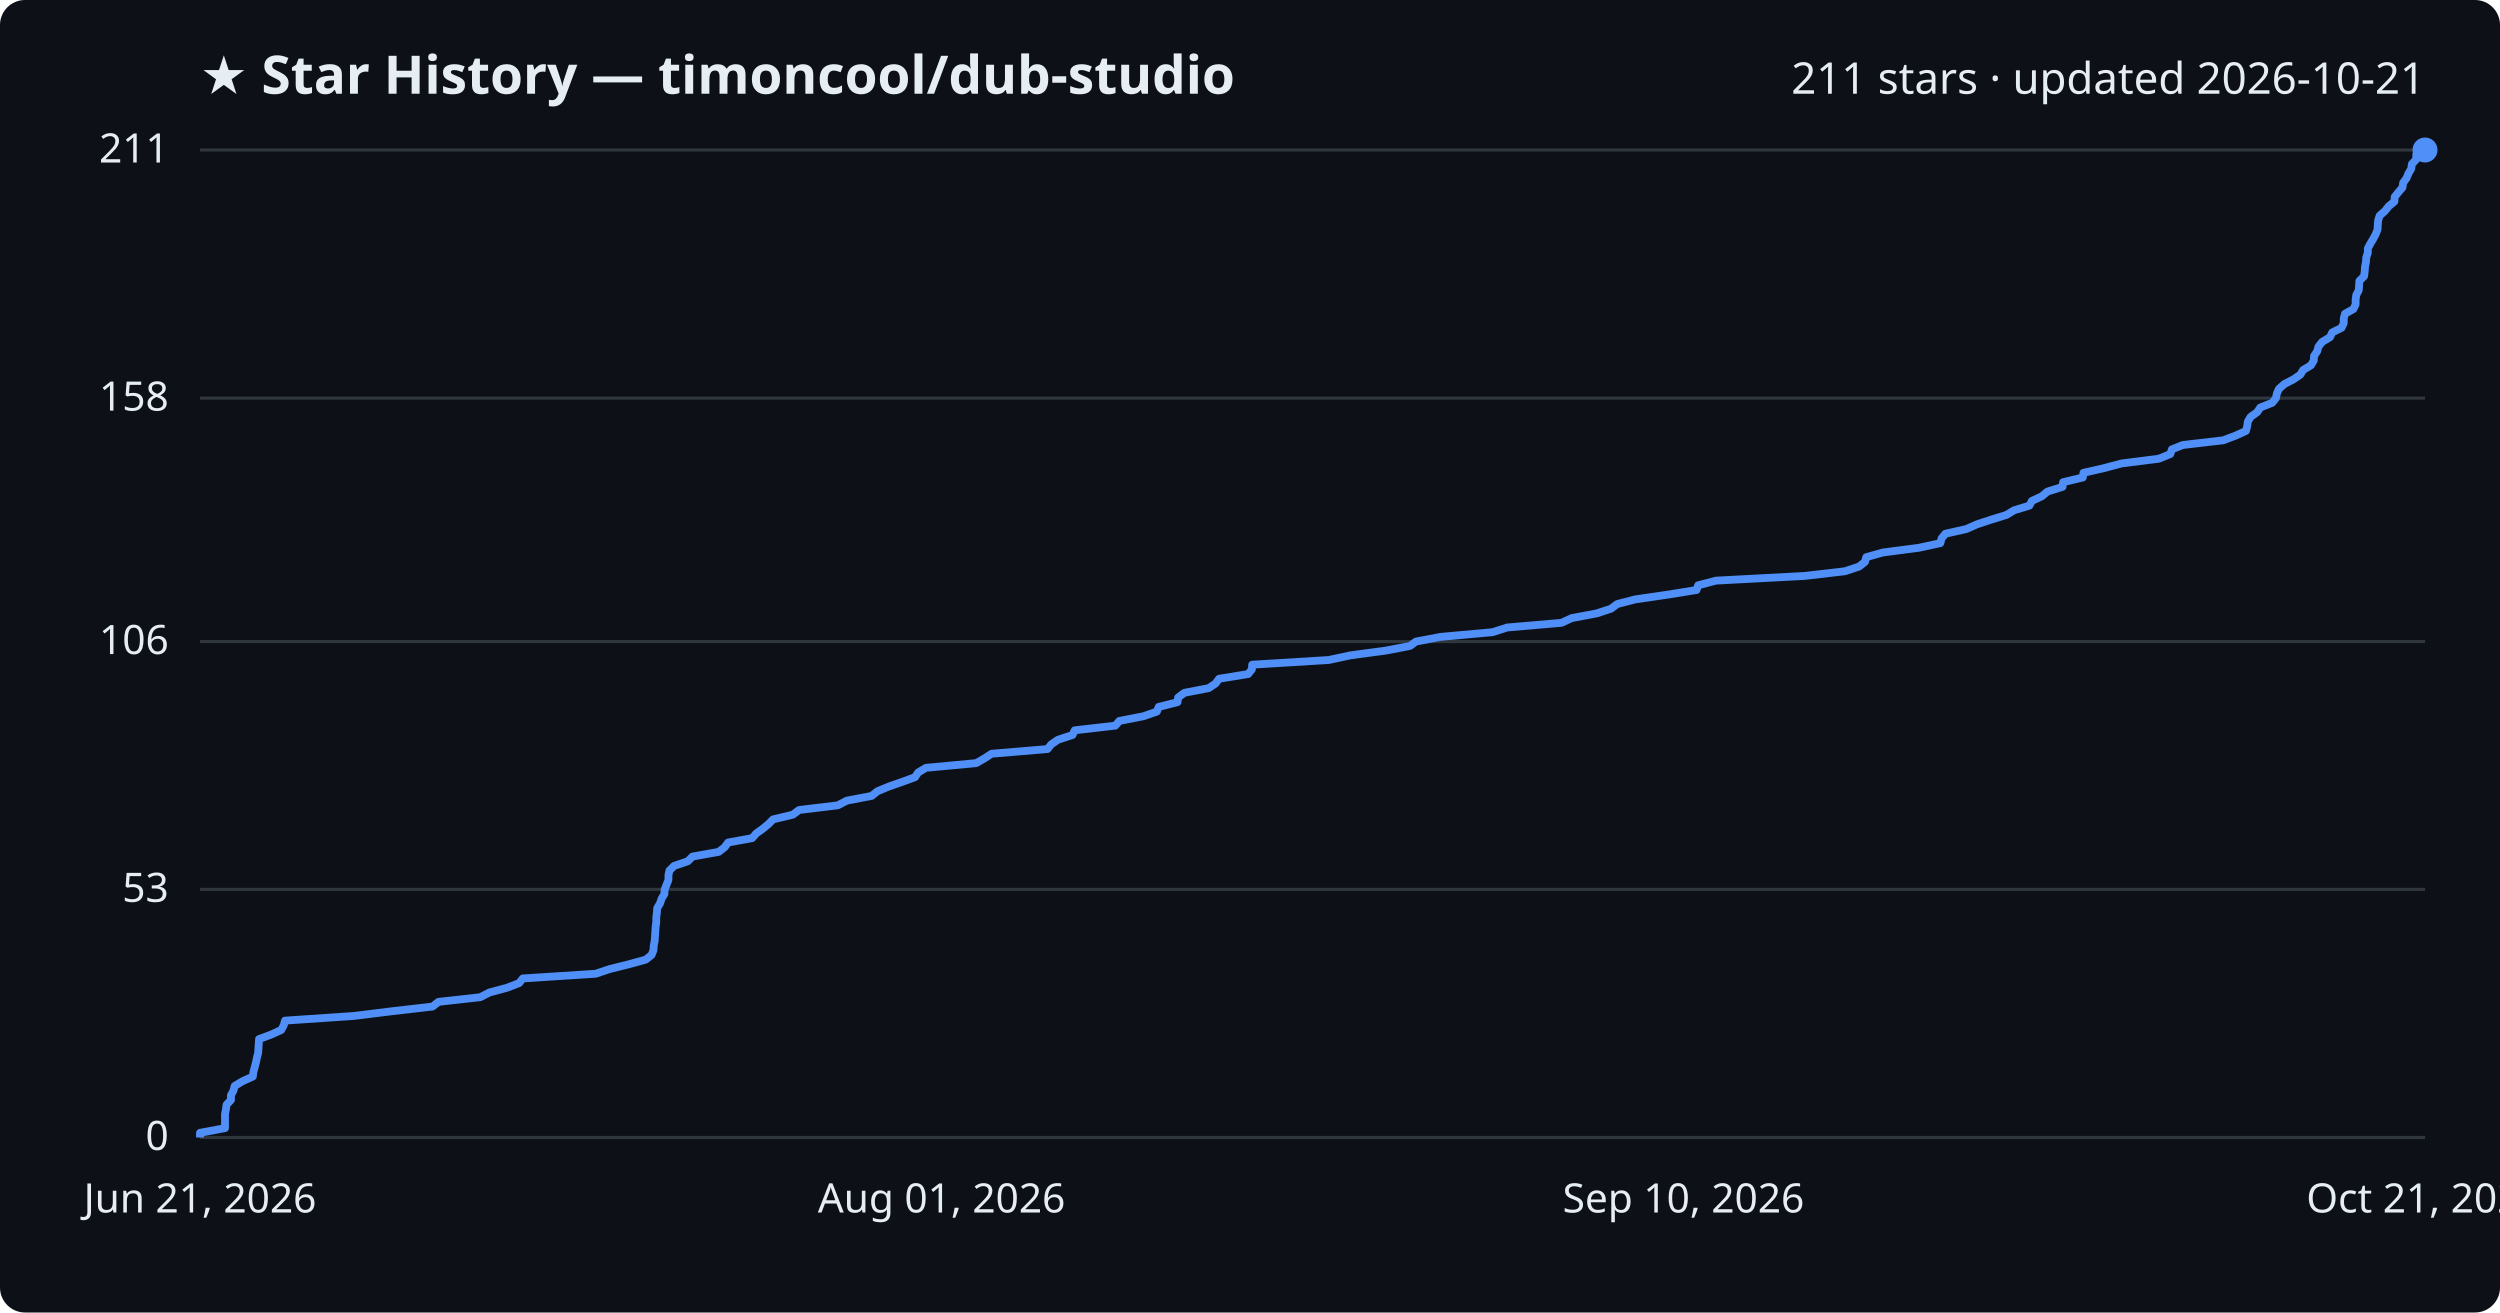
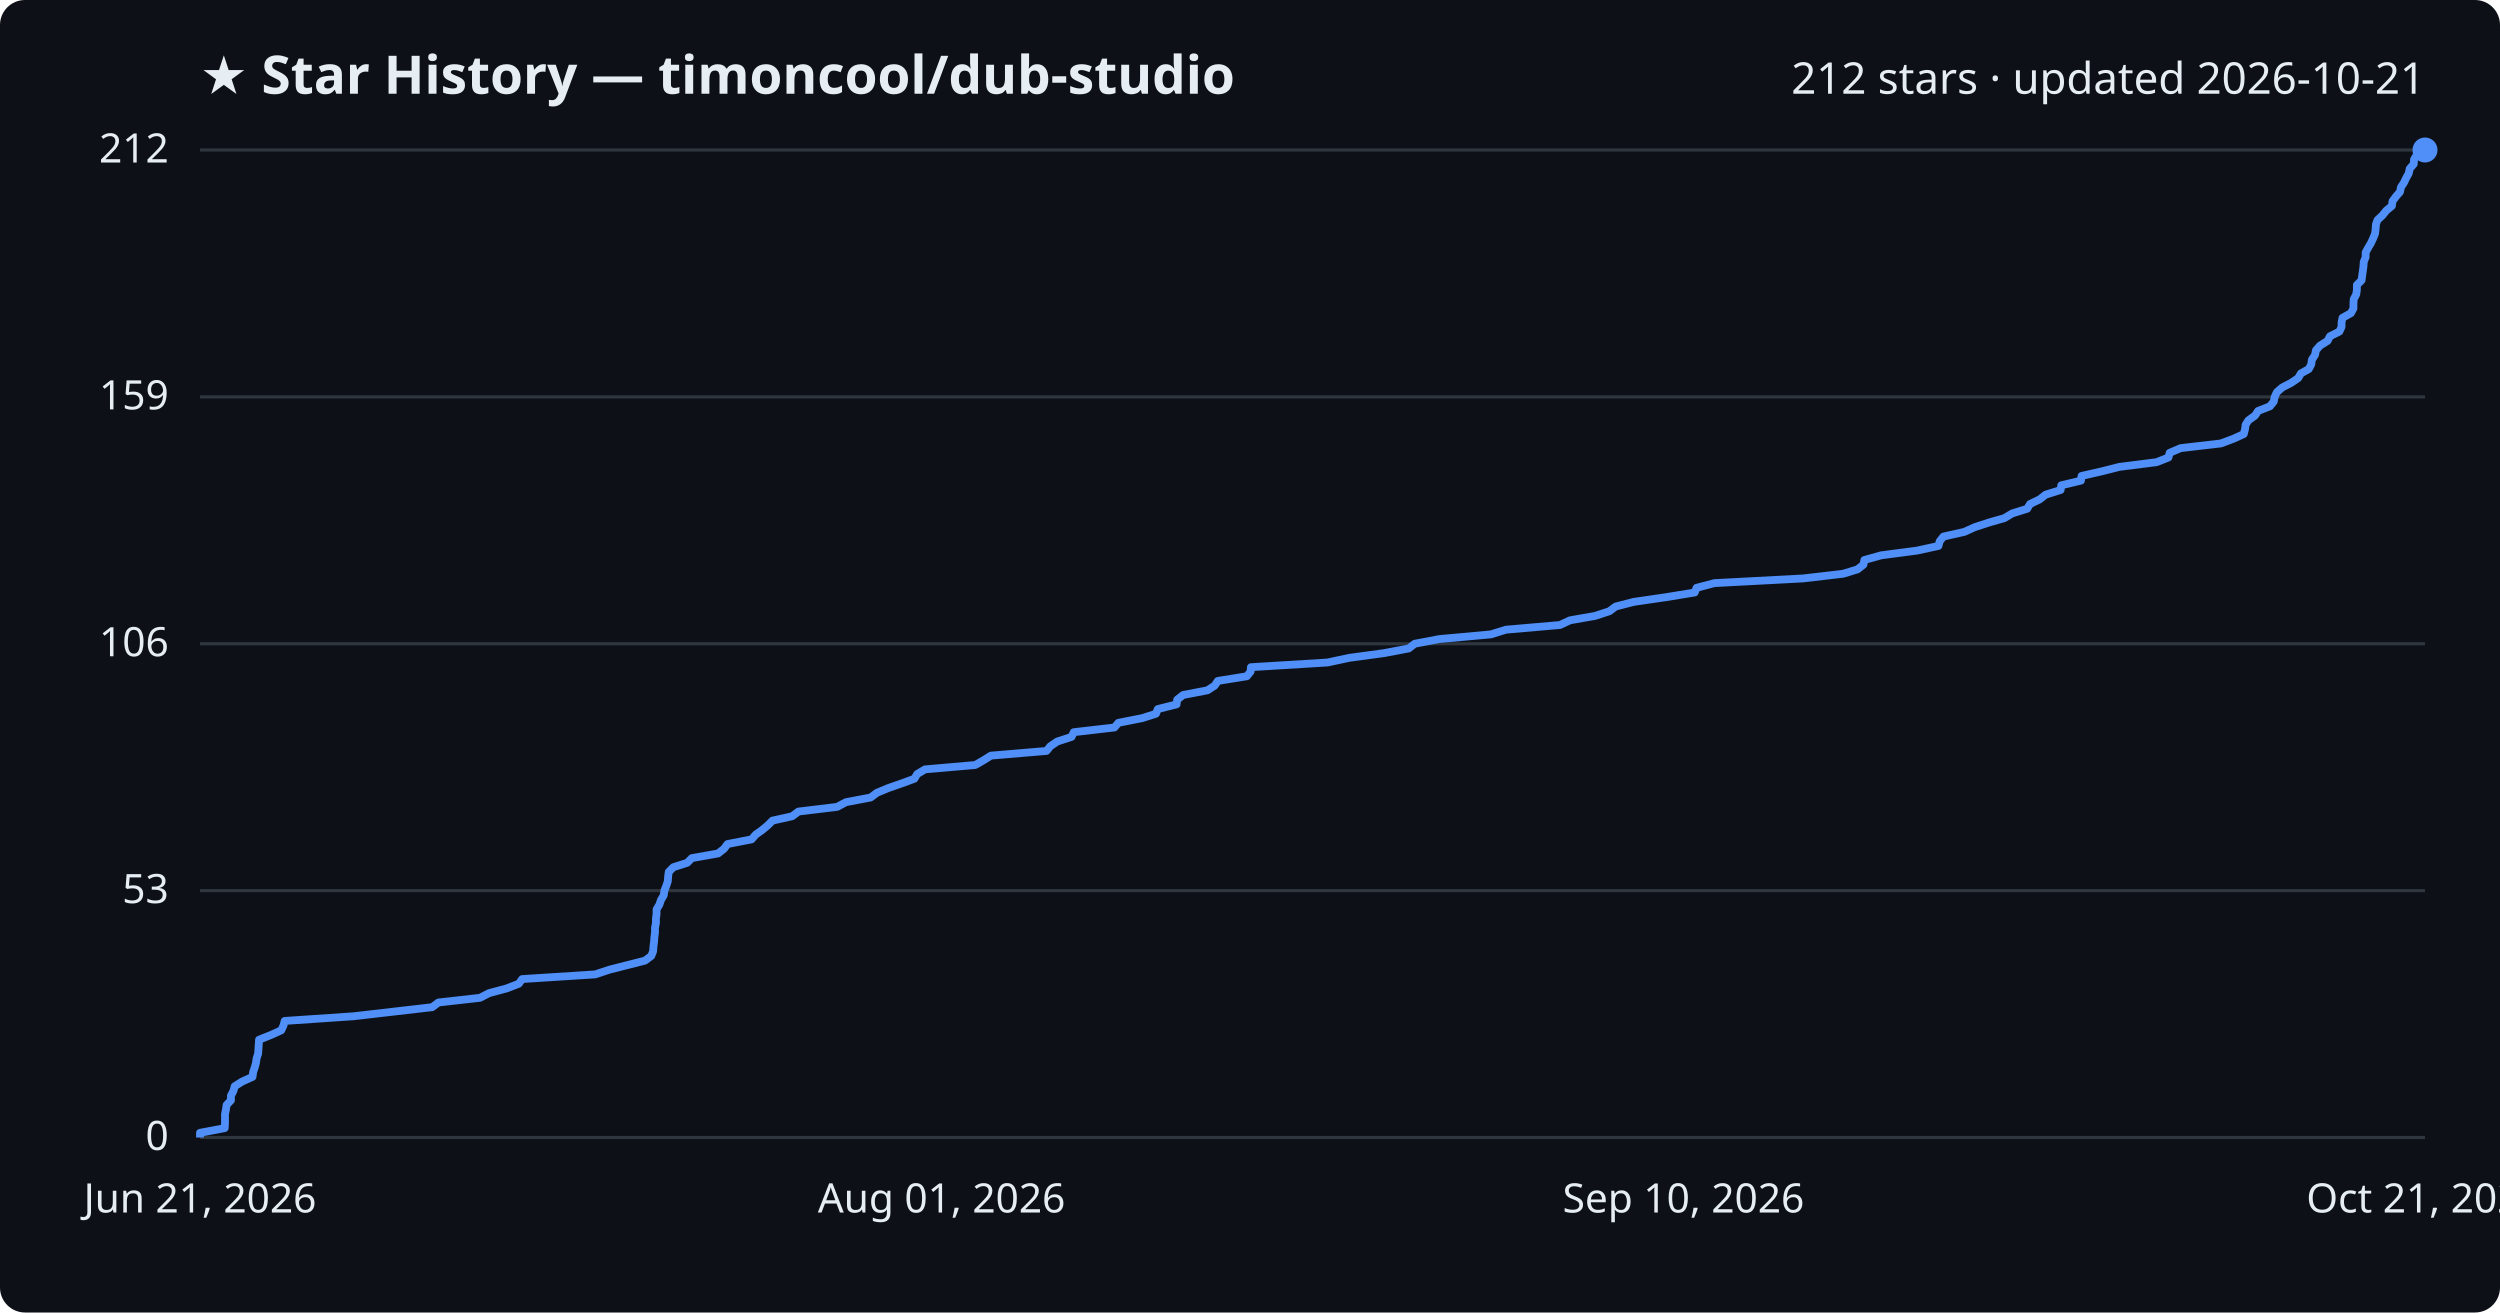
<svg xmlns="http://www.w3.org/2000/svg" viewBox="0 0 800 420" font-family="Segoe UI, sans-serif">
  <rect width="800" height="420" fill="#0d1117" rx="8" />
  <text x="64" y="30" fill="#e6edf3" font-size="17" font-weight="700">★ Star History — timoncool/dub-studio</text>
-   <text x="776" y="30" fill="#e6edf3" font-size="14" text-anchor="end">211 stars · updated 2026-10-21</text>
+   <text x="776" y="30" fill="#e6edf3" font-size="14" text-anchor="end">212 stars · updated 2026-10-21</text>
  <line x1="64" y1="364.0" x2="776" y2="364.0" stroke="#30363d" stroke-width="1" />
  <text x="54" y="368.0" fill="#e6edf3" font-size="13" text-anchor="end">0</text>
-   <line x1="64" y1="284.6" x2="776" y2="284.6" stroke="#30363d" stroke-width="1" />
-   <text x="54" y="288.6" fill="#e6edf3" font-size="13" text-anchor="end">53</text>
-   <line x1="64" y1="205.3" x2="776" y2="205.3" stroke="#30363d" stroke-width="1" />
-   <text x="54" y="209.3" fill="#e6edf3" font-size="13" text-anchor="end">106</text>
-   <line x1="64" y1="127.4" x2="776" y2="127.4" stroke="#30363d" stroke-width="1" />
-   <text x="54" y="131.4" fill="#e6edf3" font-size="13" text-anchor="end">158</text>
+   <line x1="64" y1="285.0" x2="776" y2="285.0" stroke="#30363d" stroke-width="1" />
+   <text x="54" y="289.0" fill="#e6edf3" font-size="13" text-anchor="end">53</text>
+   <line x1="64" y1="206.0" x2="776" y2="206.0" stroke="#30363d" stroke-width="1" />
+   <text x="54" y="210.0" fill="#e6edf3" font-size="13" text-anchor="end">106</text>
+   <line x1="64" y1="127.0" x2="776" y2="127.0" stroke="#30363d" stroke-width="1" />
+   <text x="54" y="131.0" fill="#e6edf3" font-size="13" text-anchor="end">159</text>
  <line x1="64" y1="48.0" x2="776" y2="48.0" stroke="#30363d" stroke-width="1" />
-   <text x="54" y="52.0" fill="#e6edf3" font-size="13" text-anchor="end">211</text>
-   <path d="M64.0,364.0 L64.0,362.5 L72.0,361.0 L72.0,359.5 L72.0,358.0 L72.0,356.5 L72.3,355.0 L72.5,353.5 L73.9,352.0 L73.9,350.5 L74.7,349.0 L75.1,347.5 L77.6,346.0 L80.9,344.5 L81.1,343.0 L81.5,341.5 L81.9,340.0 L82.2,338.5 L82.6,337.0 L82.7,335.5 L82.8,334.0 L82.9,332.5 L86.7,331.1 L90.0,329.6 L90.8,328.1 L91.2,326.6 L113.3,325.1 L125.4,323.6 L138.4,322.1 L140.3,320.6 L153.7,319.1 L156.6,317.6 L162.2,316.1 L166.1,314.6 L167.3,313.1 L190.6,311.6 L195.1,310.1 L201.1,308.6 L206.6,307.1 L208.5,305.6 L209.1,304.1 L209.2,302.6 L209.5,301.1 L209.6,299.6 L209.7,298.1 L209.8,296.6 L210.0,295.1 L210.0,293.6 L210.2,292.1 L210.3,290.6 L211.2,289.1 L211.7,287.6 L212.6,286.1 L212.7,284.6 L213.3,283.1 L213.9,281.6 L213.9,280.1 L214.2,278.6 L215.7,277.1 L220.1,275.6 L221.6,274.1 L230.0,272.6 L231.9,271.1 L233.0,269.6 L240.7,268.2 L242.0,266.7 L244.1,265.2 L245.9,263.7 L247.4,262.2 L253.7,260.7 L255.7,259.2 L268.1,257.7 L271.0,256.2 L278.9,254.7 L280.8,253.2 L284.4,251.7 L288.7,250.2 L292.8,248.7 L293.8,247.2 L296.3,245.7 L312.4,244.2 L315.0,242.7 L317.3,241.2 L335.2,239.7 L336.4,238.2 L338.6,236.7 L343.2,235.2 L343.9,233.7 L356.9,232.2 L358.2,230.7 L365.9,229.2 L370.2,227.7 L370.8,226.2 L376.8,224.7 L377.0,223.2 L379.0,221.7 L386.8,220.2 L389.0,218.7 L390.1,217.2 L399.4,215.7 L400.6,214.2 L400.7,212.7 L425.2,211.2 L432.2,209.7 L443.4,208.2 L451.2,206.7 L453.1,205.3 L461.0,203.8 L477.6,202.3 L482.3,200.8 L499.7,199.3 L502.9,197.8 L510.9,196.3 L515.5,194.8 L517.5,193.3 L523.3,191.8 L533.6,190.3 L542.9,188.8 L543.4,187.3 L549.1,185.8 L577.5,184.3 L590.4,182.8 L594.9,181.3 L596.8,179.8 L597.2,178.3 L602.5,176.8 L614.0,175.3 L620.9,173.8 L621.3,172.3 L622.5,170.8 L629.2,169.3 L632.6,167.8 L637.1,166.3 L642.0,164.8 L644.5,163.3 L649.4,161.8 L650.2,160.3 L653.4,158.8 L655.2,157.3 L660.0,155.8 L660.2,154.3 L666.5,152.8 L666.7,151.3 L673.3,149.8 L678.9,148.3 L690.8,146.8 L694.5,145.3 L695.0,143.8 L698.5,142.4 L711.4,140.9 L715.4,139.4 L718.7,137.9 L719.1,136.4 L719.3,134.9 L720.2,133.4 L722.3,131.9 L723.3,130.4 L727.1,128.9 L728.3,127.4 L728.6,125.9 L729.3,124.4 L731.0,122.9 L733.9,121.4 L736.1,119.9 L737.0,118.4 L739.5,116.9 L740.4,115.4 L740.5,113.9 L741.5,112.4 L741.9,110.9 L743.1,109.4 L745.6,107.9 L746.3,106.4 L749.3,104.9 L750.0,103.4 L750.0,101.9 L750.4,100.4 L753.1,98.9 L753.8,97.4 L753.8,95.9 L754.0,94.4 L754.8,92.9 L754.9,91.4 L755.0,89.9 L756.5,88.4 L756.7,86.9 L756.8,85.4 L757.1,83.9 L757.2,82.4 L757.7,80.9 L757.7,79.5 L758.5,78.0 L759.4,76.5 L760.2,75.0 L760.8,73.5 L760.9,72.0 L761.0,70.5 L761.5,69.0 L763.2,67.5 L764.4,66.0 L766.2,64.5 L766.3,63.0 L767.5,61.5 L768.8,60.0 L769.0,58.5 L770.1,57.0 L770.7,55.5 L771.6,54.0 L771.8,52.5 L773.2,51.0 L773.2,49.5 L774.1,48.0 L776.0,48.0" fill="none" stroke="#4f8ff7" stroke-width="2.5" stroke-linejoin="round" />
+   <text x="54" y="52.0" fill="#e6edf3" font-size="13" text-anchor="end">212</text>
+   <path d="M64.0,364.0 L64.0,362.5 L71.9,361.0 L72.0,359.5 L72.0,358.0 L72.0,356.5 L72.3,355.1 L72.5,353.6 L73.9,352.1 L73.9,350.6 L74.7,349.1 L75.1,347.6 L77.5,346.1 L80.8,344.6 L81.0,343.1 L81.5,341.6 L81.9,340.2 L82.1,338.7 L82.6,337.2 L82.7,335.7 L82.8,334.2 L82.9,332.7 L86.7,331.2 L90.0,329.7 L90.7,328.2 L91.1,326.7 L113.2,325.2 L125.3,323.8 L138.3,322.3 L140.3,320.8 L153.6,319.3 L156.5,317.8 L162.1,316.3 L166.0,314.8 L167.1,313.3 L190.5,311.8 L195.0,310.3 L200.9,308.8 L206.4,307.4 L208.4,305.9 L209.0,304.4 L209.1,302.9 L209.3,301.4 L209.4,299.9 L209.6,298.4 L209.6,296.9 L209.9,295.4 L209.9,293.9 L210.1,292.5 L210.1,291.0 L211.0,289.5 L211.5,288.0 L212.4,286.5 L212.6,285.0 L213.2,283.5 L213.7,282.0 L213.8,280.5 L214.0,279.0 L215.5,277.5 L219.9,276.1 L221.4,274.6 L229.8,273.1 L231.7,271.6 L232.8,270.1 L240.5,268.6 L241.8,267.1 L243.9,265.6 L245.7,264.1 L247.2,262.6 L253.5,261.2 L255.5,259.7 L267.9,258.2 L270.7,256.7 L278.6,255.2 L280.6,253.7 L284.2,252.2 L288.5,250.7 L292.6,249.2 L293.5,247.7 L296.0,246.2 L312.1,244.8 L314.7,243.3 L317.1,241.8 L334.9,240.3 L336.1,238.8 L338.3,237.3 L342.9,235.8 L343.6,234.3 L356.6,232.8 L357.9,231.3 L365.5,229.8 L369.9,228.4 L370.5,226.9 L376.5,225.4 L376.7,223.9 L378.6,222.4 L386.4,220.9 L388.7,219.4 L389.7,217.9 L399.0,216.4 L400.2,214.9 L400.3,213.5 L424.8,212.0 L431.8,210.5 L442.9,209.0 L450.8,207.5 L452.7,206.0 L460.6,204.5 L477.1,203.0 L481.9,201.5 L499.2,200.0 L502.4,198.5 L510.4,197.1 L515.0,195.6 L517.0,194.1 L522.8,192.6 L533.1,191.1 L542.3,189.6 L542.9,188.1 L548.6,186.6 L577.0,185.1 L589.8,183.6 L594.4,182.2 L596.3,180.7 L596.6,179.2 L602.0,177.7 L613.4,176.2 L620.3,174.7 L620.7,173.2 L621.9,171.7 L628.6,170.2 L631.9,168.7 L636.5,167.2 L641.4,165.8 L643.9,164.3 L648.7,162.8 L649.6,161.3 L652.7,159.8 L654.6,158.3 L659.4,156.8 L659.6,155.3 L665.9,153.8 L666.1,152.3 L672.7,150.8 L678.2,149.4 L690.1,147.9 L693.9,146.4 L694.3,144.9 L697.8,143.4 L710.7,141.9 L714.7,140.4 L718.0,138.9 L718.4,137.4 L718.6,135.9 L719.5,134.5 L721.6,133.0 L722.6,131.5 L726.4,130.0 L727.6,128.5 L727.9,127.0 L728.6,125.5 L730.3,124.0 L733.2,122.5 L735.4,121.0 L736.3,119.5 L738.8,118.1 L739.6,116.6 L739.8,115.1 L740.8,113.6 L741.1,112.1 L742.4,110.6 L744.8,109.1 L745.6,107.6 L748.6,106.1 L749.3,104.6 L749.3,103.2 L749.6,101.7 L752.3,100.2 L753.1,98.7 L753.1,97.2 L753.2,95.7 L754.0,94.2 L754.2,92.7 L754.2,91.2 L755.7,89.7 L755.9,88.2 L756.1,86.8 L756.3,85.3 L756.4,83.8 L757.0,82.3 L757.0,80.8 L757.8,79.3 L758.7,77.8 L759.4,76.3 L760.0,74.8 L760.2,73.3 L760.3,71.8 L760.8,70.4 L762.4,68.9 L763.6,67.4 L765.4,65.9 L765.6,64.4 L766.7,62.9 L768.0,61.4 L768.3,59.9 L769.3,58.4 L770.0,56.9 L770.8,55.5 L771.1,54.0 L772.4,52.5 L772.5,51.0 L773.4,49.5 L776.0,48.0 L776.0,48.0" fill="none" stroke="#4f8ff7" stroke-width="2.5" stroke-linejoin="round" />
  <circle cx="776.0" cy="48.0" r="4" fill="#4f8ff7" />
  <text x="64.0" y="388" fill="#e6edf3" font-size="13" text-anchor="middle">Jun 21, 2026</text>
  <text x="301.3" y="388" fill="#e6edf3" font-size="13" text-anchor="middle">Aug 01, 2026</text>
  <text x="538.7" y="388" fill="#e6edf3" font-size="13" text-anchor="middle">Sep 10, 2026</text>
  <text x="776.0" y="388" fill="#e6edf3" font-size="13" text-anchor="middle">Oct 21, 2026</text>
</svg>
